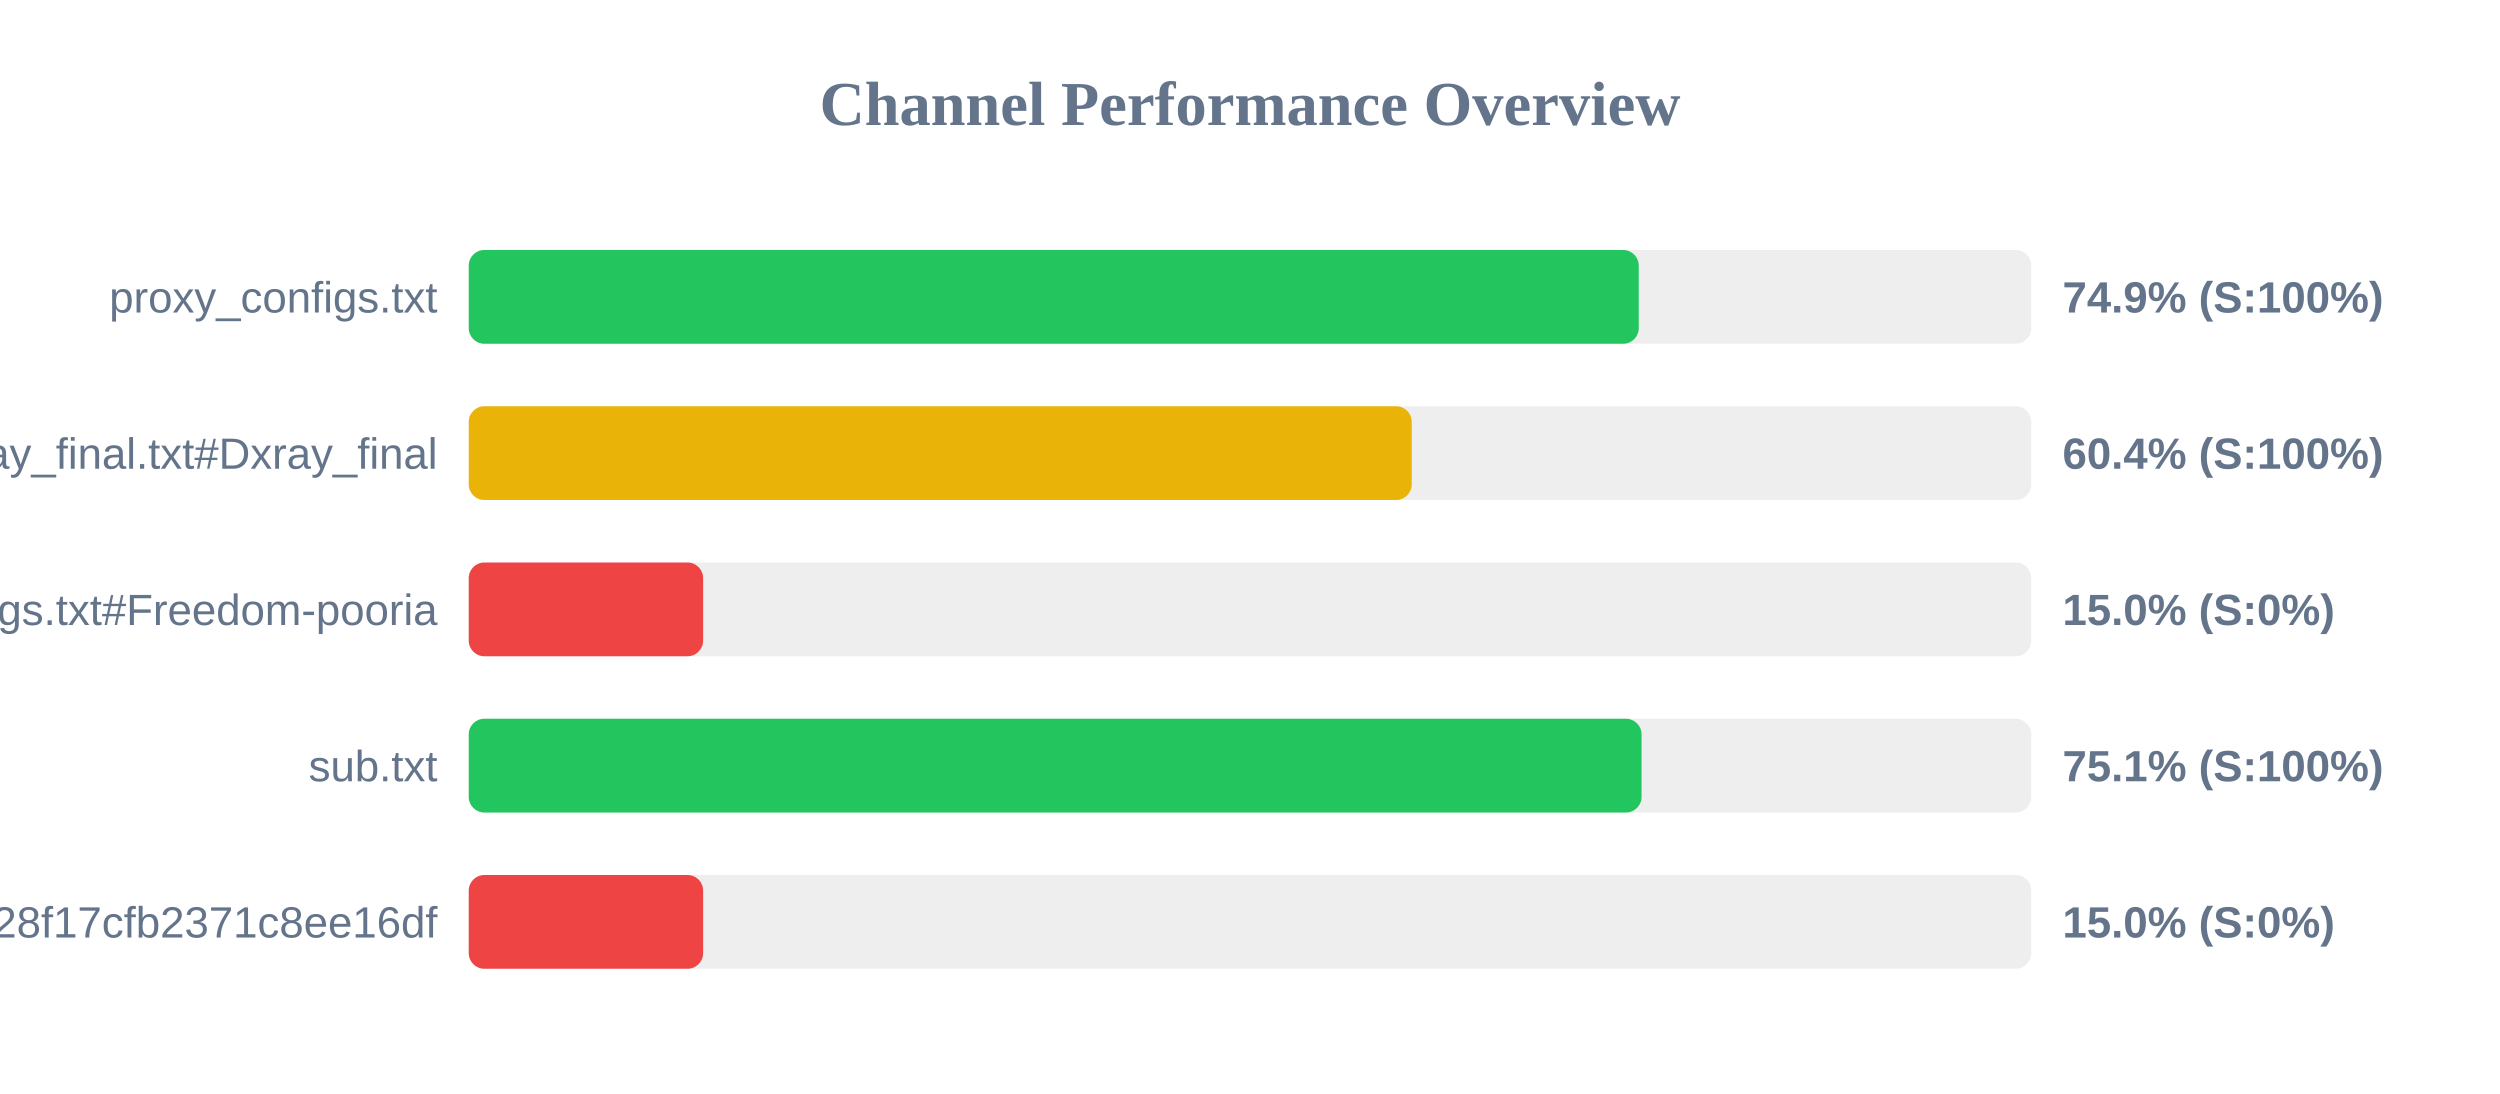
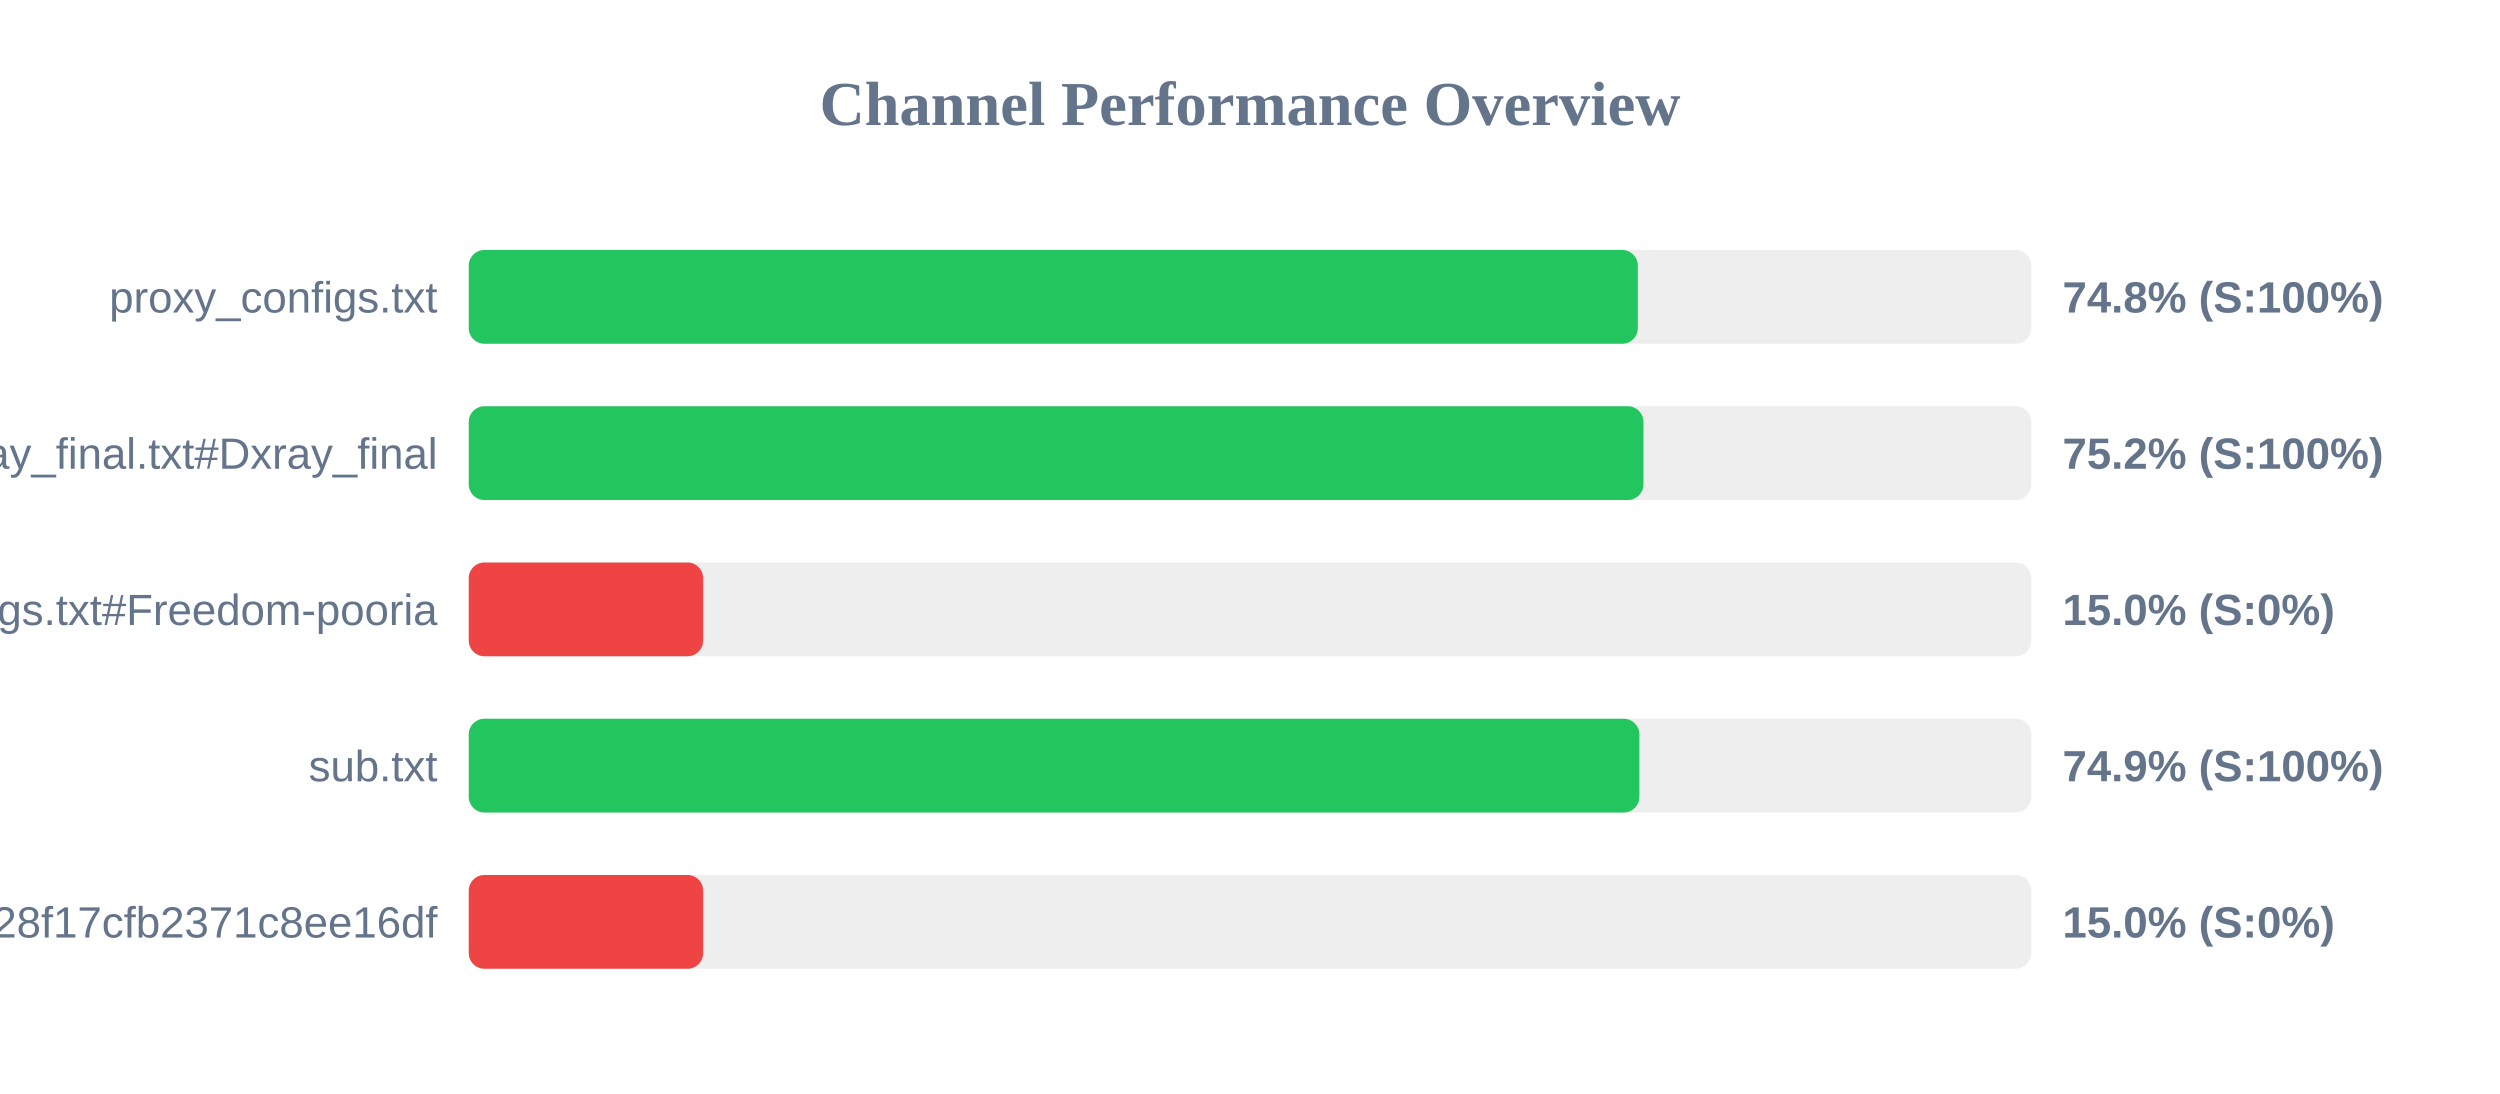
<svg xmlns="http://www.w3.org/2000/svg" width="800" height="350" version="1.1">
  <style>
        .row { font: 14px Arial; fill: #64748b; }
        .score { font: bold 14px Arial; fill: #64748b; }
    </style>
  <text x="400" y="40" text-anchor="middle" font-size="20px" font-weight="bold" fill="#64748b">Channel Performance Overview</text>
  <rect x="150" y="80" width="500" height="30" fill="#eee" rx="5" />
-   <rect x="150" y="80" width="374.4" height="30" fill="#22c55e" rx="5" />
+   <rect x="150" y="80" width="374.1" height="30" fill="#22c55e" rx="5" />
  <text x="140" y="100" text-anchor="end" class="row">proxy_configs.txt</text>
-   <text x="660" y="100" text-anchor="start" class="score">74.9% (S:100%)</text>
+   <text x="660" y="100" text-anchor="start" class="score">74.8% (S:100%)</text>
  <rect x="150" y="130" width="500" height="30" fill="#eee" rx="5" />
-   <rect x="150" y="130" width="301.75" height="30" fill="#eab308" rx="5" />
+   <rect x="150" y="130" width="375.9" height="30" fill="#22c55e" rx="5" />
  <text x="140" y="150" text-anchor="end" class="row">xray_final.txt#Dxray_final</text>
-   <text x="660" y="150" text-anchor="start" class="score">60.4% (S:100%)</text>
+   <text x="660" y="150" text-anchor="start" class="score">75.2% (S:100%)</text>
  <rect x="150" y="180" width="500" height="30" fill="#eee" rx="5" />
  <rect x="150" y="180" width="75.0" height="30" fill="#ef4444" rx="5" />
  <text x="140" y="200" text-anchor="end" class="row">v2ray_configs.txt#Freedom-pooria</text>
  <text x="660" y="200" text-anchor="start" class="score">15.0% (S:0%)</text>
  <rect x="150" y="230" width="500" height="30" fill="#eee" rx="5" />
-   <rect x="150" y="230" width="375.3" height="30" fill="#22c55e" rx="5" />
+   <rect x="150" y="230" width="374.6" height="30" fill="#22c55e" rx="5" />
  <text x="140" y="250" text-anchor="end" class="row">sub.txt</text>
-   <text x="660" y="250" text-anchor="start" class="score">75.1% (S:100%)</text>
+   <text x="660" y="250" text-anchor="start" class="score">74.9% (S:100%)</text>
  <rect x="150" y="280" width="500" height="30" fill="#eee" rx="5" />
  <rect x="150" y="280" width="75.0" height="30" fill="#ef4444" rx="5" />
  <text x="140" y="300" text-anchor="end" class="row">?token=fedfed7b41b828f17cfb2371c8ee16df</text>
  <text x="660" y="300" text-anchor="start" class="score">15.0% (S:0%)</text>
</svg>
